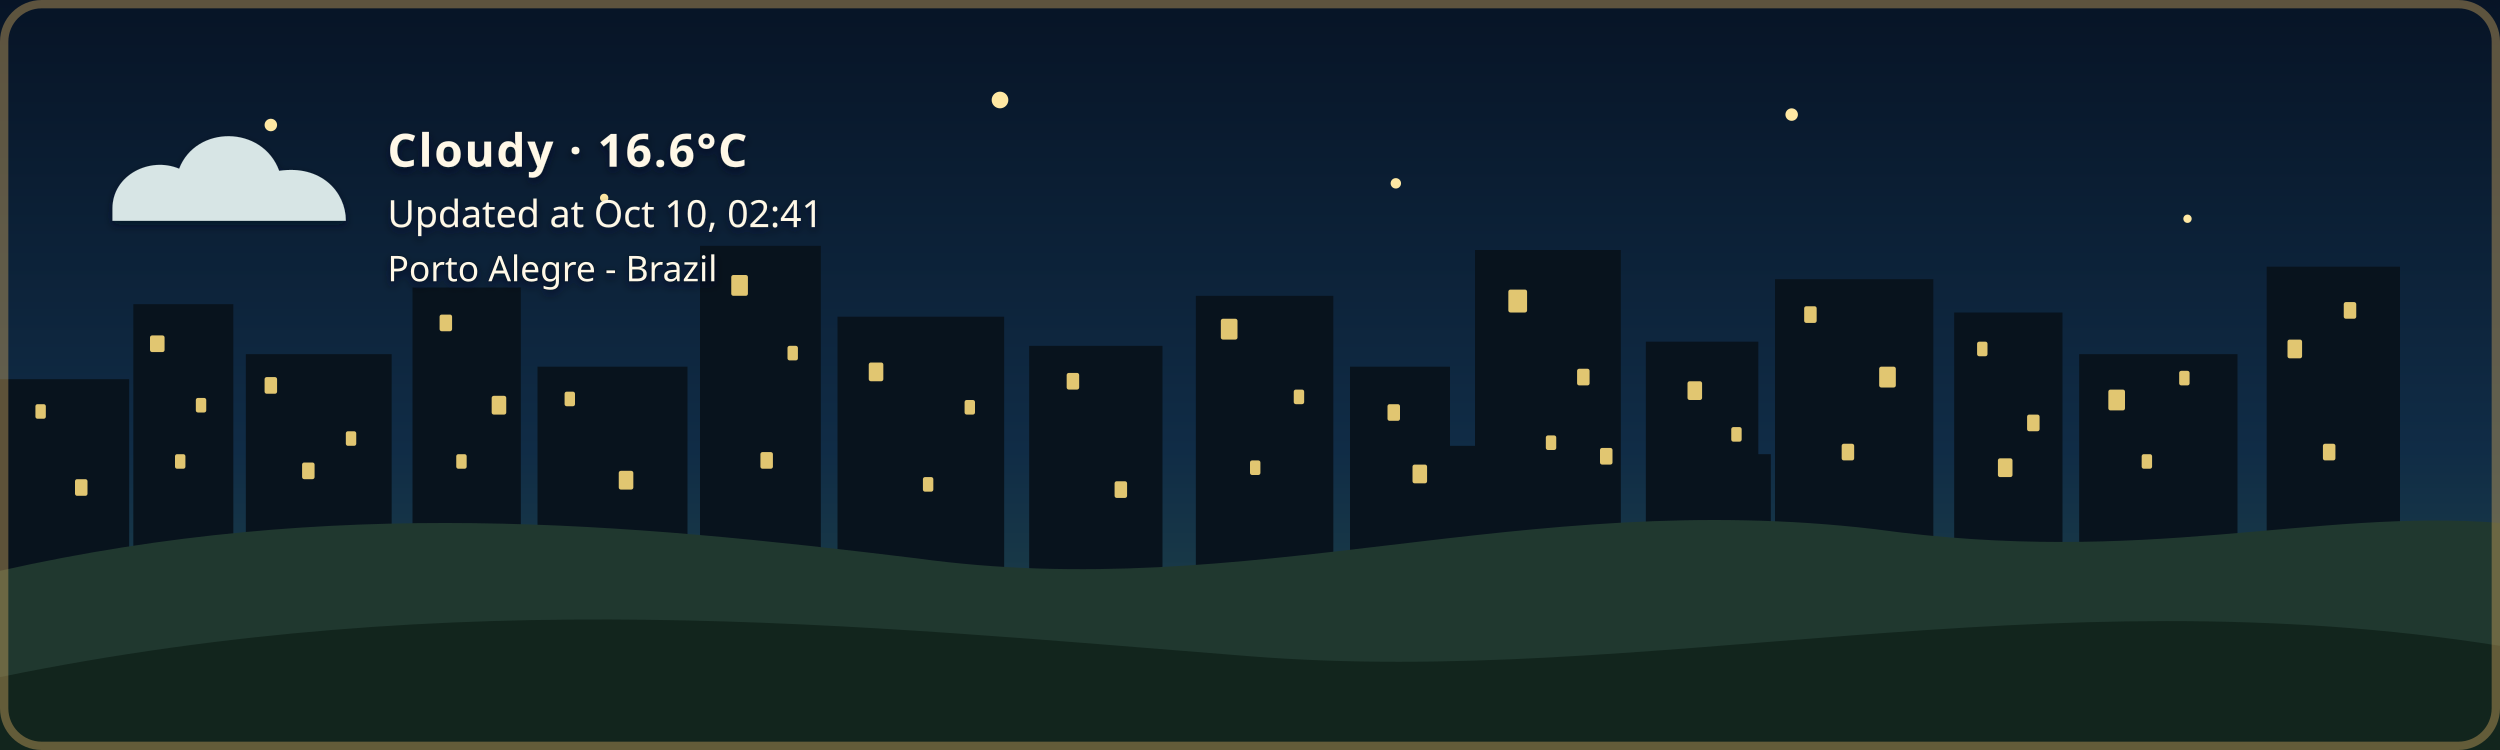
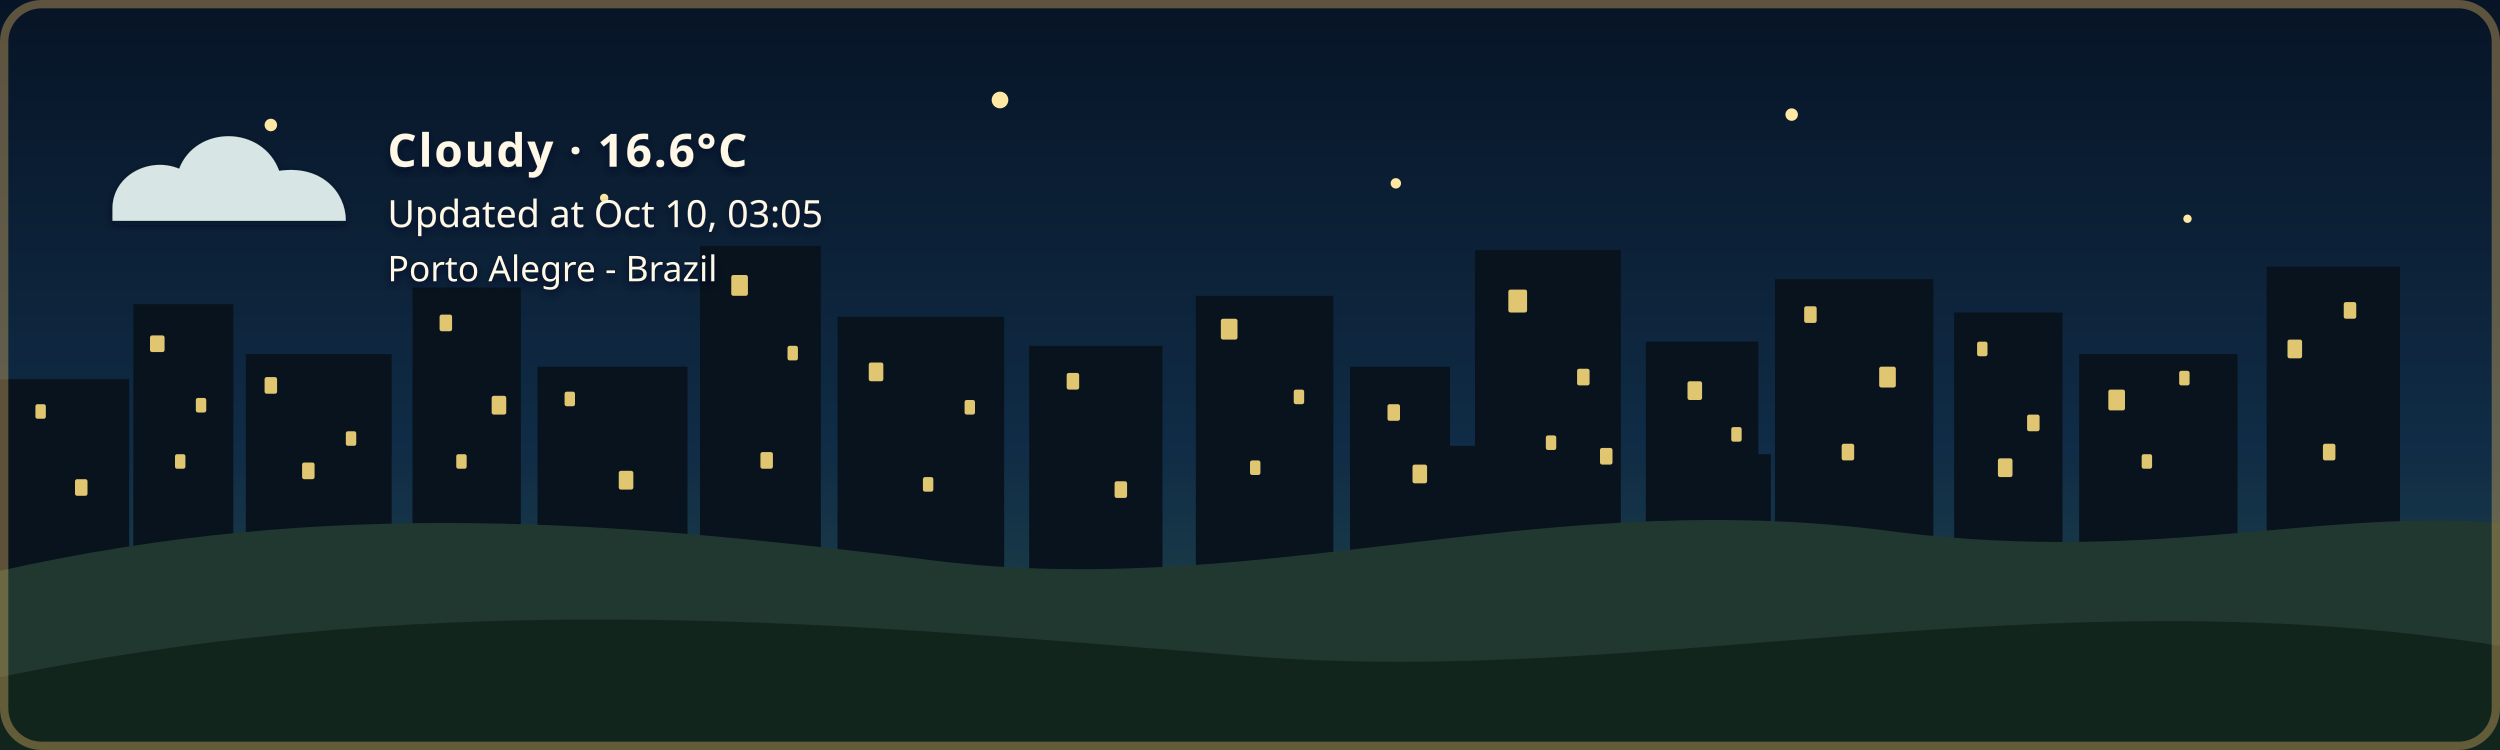
<svg xmlns="http://www.w3.org/2000/svg" width="1200" height="360" viewBox="0 0 1200 360" role="img" aria-labelledby="title description" class="github-time-night weather-cloudy alert-none" data-temperature="16.6°C" lang="en-US">
  <defs>
    <linearGradient id="daySky" x1="0" y1="0" x2="0" y2="1">
      <stop offset="0%" stop-color="#87c9e8" />
      <stop offset="65%" stop-color="#f6d99a" />
      <stop offset="100%" stop-color="#f4b66e" />
    </linearGradient>
    <linearGradient id="sunsetSky" x1="0" y1="0" x2="0" y2="1">
      <stop offset="0%" stop-color="#4d568f" />
      <stop offset="55%" stop-color="#d46a66" />
      <stop offset="100%" stop-color="#f4a259" />
    </linearGradient>
    <linearGradient id="nightSky" x1="0" y1="0" x2="0" y2="1">
      <stop offset="0%" stop-color="#071426" />
      <stop offset="60%" stop-color="#102c46" />
      <stop offset="100%" stop-color="#244b4a" />
    </linearGradient>
    <linearGradient id="dawnSky" x1="0" y1="0" x2="0" y2="1">
      <stop offset="0%" stop-color="#766b9f" />
      <stop offset="55%" stop-color="#d7939b" />
      <stop offset="100%" stop-color="#f4c280" />
    </linearGradient>
    <radialGradient id="weatherSunFill" cx="35%" cy="30%" r="72%">
      <stop offset="0%" stop-color="#fff4b8" />
      <stop offset="58%" stop-color="#ffdc7a" />
      <stop offset="100%" stop-color="#f2b84f" />
    </radialGradient>
    <linearGradient id="weatherMoonFill" x1="0" y1="0" x2="1" y2="1">
      <stop offset="0%" stop-color="#fff4bd" />
      <stop offset="62%" stop-color="#ffe08a" />
      <stop offset="100%" stop-color="#e9b957" />
    </linearGradient>
    <filter id="weatherContentShadow" x="-20" y="-20" width="500" height="180" filterUnits="userSpaceOnUse">
      <feGaussianBlur in="SourceAlpha" stdDeviation="2" result="shadowBlur" />
      <feOffset in="shadowBlur" dx="0" dy="2" result="shadowOffset" />
      <feFlood flood-color="#071426" flood-opacity="0.65" result="shadowColor" />
      <feComposite in="shadowColor" in2="shadowOffset" operator="in" result="shadow" />
      <feMerge>
        <feMergeNode in="shadow" />
        <feMergeNode in="SourceGraphic" />
      </feMerge>
    </filter>
  </defs>
  <style>
    /* The sky state is updated by the GitHub Action based on local time. */

    .sky {
      animation: none !important;
    }

    .github-time-day .day-sky,
    .github-time-sunset .sunset-sky,
    .github-time-night .night-sky,
    .github-time-dawn .dawn-sky {
      opacity: 1;
    }

    .github-time-day .sunset-sky,
    .github-time-day .night-sky,
    .github-time-day .dawn-sky,
    .github-time-sunset .day-sky,
    .github-time-sunset .night-sky,
    .github-time-sunset .dawn-sky,
    .github-time-night .day-sky,
    .github-time-night .sunset-sky,
    .github-time-night .dawn-sky,
    .github-time-dawn .day-sky,
    .github-time-dawn .sunset-sky,
    .github-time-dawn .night-sky {
      opacity: 0;
    }

    .github-time-day .day-sky,
    .github-time-sunset .sunset-sky,
    .github-time-night .night-sky,
    .github-time-dawn .dawn-sky {
      animation: sky-fade-in 2.5s ease both !important;
    }

    .weather-effect {
      display: none;
    }

    .github-time-night.weather-clear .weather-moon,
    .github-time-day.weather-clear .weather-sun,
    .github-time-sunset.weather-clear .weather-sun,
    .github-time-dawn.weather-clear .weather-sun,
    .weather-cloudy .weather-cloud,
    .weather-rain .weather-cloud,
    .weather-rain .weather-rainfall,
    .weather-wind-rain .weather-cloud,
    .weather-wind-rain .weather-wind,
    .weather-wind-rain .weather-wind-rainfall,
    .weather-storm .weather-cloud,
    .weather-storm .weather-rainfall,
    .weather-storm .weather-lightning,
    .weather-snow .weather-cloud,
    .weather-snow .weather-snowfall {
      display: block;
    }

    .weather-sun {
      transform-box: fill-box;
      transform-origin: center;
      animation: weather-pulse 4s ease-in-out infinite;
    }

    .weather-moon {
      animation: moon-glow 4s ease-in-out infinite;
    }

    .weather-cloud path {
      animation: cloud-drift 8s ease-in-out infinite alternate;
    }

    .weather-rainfall path {
      animation: rain-fall 1.4s linear infinite;
    }

    .weather-rainfall path:nth-child(2) {
      animation-delay: 0.35s;
    }

    .weather-rainfall path:nth-child(3) {
      animation-delay: 0.7s;
    }

    .weather-wind-rainfall path {
      animation: wind-rain-fall 1.15s linear infinite;
    }

    .weather-wind-rainfall path:nth-child(2) {
      animation-delay: 0.3s;
    }

    .weather-wind-rainfall path:nth-child(3) {
      animation-delay: 0.6s;
    }

    .weather-wind path {
      animation: wind-sweep 1.8s ease-in-out infinite;
    }

    .weather-wind path:nth-child(2) {
      animation-delay: 0.45s;
    }

    .weather-snowfall circle {
      animation: snow-fall 3s ease-in-out infinite;
    }

    .weather-snowfall circle:nth-child(2) {
      animation-delay: 1s;
    }

    .weather-snowfall circle:nth-child(3) {
      animation-delay: 2s;
    }

    .weather-lightning {
      animation: lightning-flash 4s ease-in-out infinite;
    }

    svg.github-time-day .city-back,
    svg.github-time-day .city-mid {
      fill: #36545a;
    }

    svg.github-time-sunset .city-back,
    svg.github-time-sunset .city-mid {
      fill: #303247;
    }

    svg.github-time-night .city-back,
    svg.github-time-night .city-mid {
      fill: #08131d;
    }

    svg.github-time-dawn .city-back,
    svg.github-time-dawn .city-mid {
      fill: #404158;
    }

    .city-window {
      opacity: 0;
      fill: #f8d97a;
    }

    svg.github-time-night .city-window,
    svg.github-time-dawn .city-window,
    svg.github-time-sunset .city-window {
      opacity: 0.9;
    }

    .city-window rect {
      animation: city-window-toggle-a 20s steps(1, end) infinite;
    }

    .city-window rect:nth-child(3n) {
      animation-name: city-window-toggle-b;
      animation-delay: -4s;
    }

    .city-window rect:nth-child(4n) {
      animation-name: city-window-toggle-c;
      animation-delay: -9s;
    }

    .city-window rect:nth-child(5n) {
      animation-name: city-window-toggle-d;
      animation-delay: -13s;
    }

    .city-window rect:nth-child(7n) {
      animation-name: city-window-toggle-e;
      animation-delay: -17s;
    }

    #weather-alert-level,
    #weather-alert-detail {
      display: none;
    }

    svg.alert-yellow #weather-alert-level,
    svg.alert-yellow #weather-alert-detail,
    svg.alert-orange #weather-alert-level,
    svg.alert-orange #weather-alert-detail,
    svg.alert-red #weather-alert-level,
    svg.alert-red #weather-alert-detail {
      display: block;
    }

    svg.alert-yellow #weather-alert-level {
      fill: #f4d35e;
    }

    svg.alert-yellow #weather-alert-detail {
      fill: #fff3b3;
    }

    svg.alert-orange #weather-alert-level {
      fill: #f9a74f;
    }

    svg.alert-orange #weather-alert-detail {
      fill: #ffd0a0;
    }

    svg.alert-red #weather-alert-level {
      fill: #ff675c;
    }

    svg.alert-red #weather-alert-detail {
      fill: #ffc2bf;
    }

    #weather-description,
    #weather-time,
    #weather-alert-level,
    #weather-alert-detail,
    #weather-location {
      animation: info-fade-in 1.5s ease both;
      font-family: sans-serif;
    }

    #weather-description {
      letter-spacing: 0.04em;
    }

    @keyframes sky-fade-in {
      from {
        opacity: 0;
      }

      to {
        opacity: 1;
      }
    }

    @keyframes info-fade-in {
      from {
        opacity: 0;
        transform: translateY(6px);
      }

      to {
        opacity: 1;
        transform: translateY(0);
      }
    }

    @keyframes weather-pulse {
      0%,
      100% {
        opacity: 0.85;
        transform: scale(0.96);
      }

      50% {
        opacity: 1;
        transform: scale(1.04);
      }
    }

    @keyframes moon-glow {
      0%,
      100% {
        opacity: 0.8;
      }

      50% {
        opacity: 1;
      }
    }

    @keyframes cloud-drift {
      from {
        transform: translateX(-5px);
      }

      to {
        transform: translateX(8px);
      }
    }

    @keyframes rain-fall {
      0% {
        opacity: 0;
        transform: translateY(-7px);
      }

      25%,
      75% {
        opacity: 1;
      }

      100% {
        opacity: 0;
        transform: translateY(10px);
      }
    }

    @keyframes wind-rain-fall {
      0% {
        opacity: 0;
        transform: translate(-6px, -5px);
      }

      25%,
      75% {
        opacity: 1;
      }

      100% {
        opacity: 0;
        transform: translate(8px, 10px);
      }
    }

    @keyframes wind-sweep {
      0%,
      100% {
        opacity: 0.3;
        transform: translateX(-7px);
      }

      50% {
        opacity: 1;
        transform: translateX(6px);
      }
    }

    @keyframes snow-fall {
      0%,
      100% {
        opacity: 0.35;
        transform: translateY(-5px);
      }

      50% {
        opacity: 1;
        transform: translate(5px, 8px);
      }
    }

    @keyframes lightning-flash {
      0%,
      88%,
      100% {
        opacity: 0;
      }

      90%,
      93% {
        opacity: 1;
      }
    }

    @keyframes city-window-toggle-a {
      0%,
      19%,
      61%,
      100% {
        opacity: 1;
      }

      20%,
      60% {
        opacity: 0;
      }
    }

    @keyframes city-window-toggle-b {
      0%,
      34%,
      76%,
      100% {
        opacity: 0;
      }

      35%,
      75% {
        opacity: 1;
      }
    }

    @keyframes city-window-toggle-c {
      0%,
      24%,
      46%,
      100% {
        opacity: 1;
      }

      25%,
      45% {
        opacity: 0;
      }
    }

    @keyframes city-window-toggle-d {
      0%,
      49%,
      86%,
      100% {
        opacity: 1;
      }

      50%,
      85% {
        opacity: 0;
      }
    }

    @keyframes city-window-toggle-e {
      0%,
      14%,
      56%,
      100% {
        opacity: 0;
      }

      15%,
      55% {
        opacity: 1;
      }
    }

    .stars {
      opacity: 0;
    }

    .github-time-sunset .stars,
    .github-time-dawn .stars {
      opacity: 0.35;
    }

    .github-time-night .stars {
      opacity: 1;
    }

    .star {
      animation: twinkle 2.5s ease-in-out infinite;
      transform-box: fill-box;
      transform-origin: center;
    }

    .star:nth-child(2) {
      animation-delay: 0.5s;
    }

    .star:nth-child(3) {
      animation-delay: 1s;
    }

    .star:nth-child(4) {
      animation-delay: 1.5s;
    }

    @keyframes twinkle {
      0%,
      100% {
        opacity: 0.25;
        transform: scale(0.8);
      }

      50% {
        opacity: 1;
        transform: scale(1.25);
      }
    }

    /*
     * Disable animations when the visitor has requested reduced motion.
     */
    @media (prefers-reduced-motion: reduce) {
      .sky,
      .stars,
      .star,
      .weather-sun,
      .weather-moon,
      .weather-cloud path,
      .weather-rainfall path,
      .weather-wind-rainfall path,
      .weather-wind path,
      .weather-snowfall circle,
      .weather-lightning,
      .city-window rect,
      #weather-description,
      #weather-time,
      #weather-alert-level,
      #weather-alert-detail,
      #weather-location {
        animation: none !important;
      }
    }
  </style>
  <g id="skies">
    <rect class="sky day-sky" width="1200" height="360" fill="url(#daySky)" />
    <rect class="sky sunset-sky" width="1200" height="360" fill="url(#sunsetSky)" />
    <rect class="sky night-sky" width="1200" height="360" fill="url(#nightSky)" />
    <rect class="sky dawn-sky" width="1200" height="360" fill="url(#dawnSky)" />
  </g>
  <g class="stars" fill="#ffe8a3">
    <circle class="star" cx="130" cy="60" r="3" />
    <circle class="star" cx="290" cy="95" r="2" />
    <circle class="star" cx="480" cy="48" r="4" />
    <circle class="star" cx="670" cy="88" r="2.5" />
    <circle class="star" cx="860" cy="55" r="3" />
    <circle class="star" cx="1050" cy="105" r="2" />
  </g>
  <g class="city-shape">
    <g class="city-back">
      <rect x="0" y="182" width="62" height="94" />
      <rect x="64" y="146" width="48" height="130" />
      <rect x="118" y="170" width="70" height="106" />
      <rect x="198" y="138" width="52" height="138" />
      <rect x="258" y="176" width="72" height="100" />
      <rect x="336" y="118" width="58" height="158" />
      <rect x="402" y="152" width="80" height="124" />
      <rect x="494" y="166" width="64" height="110" />
      <rect x="574" y="142" width="66" height="134" />
      <rect x="648" y="176" width="48" height="100" />
      <rect x="708" y="120" width="70" height="156" />
      <rect x="790" y="164" width="54" height="112" />
      <rect x="852" y="134" width="76" height="142" />
      <rect x="938" y="150" width="52" height="126" />
      <rect x="998" y="170" width="76" height="106" />
      <rect x="1088" y="128" width="64" height="148" />
    </g>
    <g class="city-mid">
      <rect x="24" y="226" width="28" height="50" />
      <rect x="88" y="210" width="18" height="66" />
      <rect x="148" y="218" width="22" height="58" />
      <rect x="214" y="206" width="22" height="70" />
      <rect x="282" y="210" width="18" height="66" />
      <rect x="362" y="206" width="22" height="70" />
      <rect x="430" y="220" width="18" height="56" />
      <rect x="528" y="220" width="20" height="56" />
      <rect x="606" y="214" width="22" height="62" />
      <rect x="690" y="214" width="18" height="62" />
      <rect x="754" y="208" width="18" height="68" />
      <rect x="830" y="218" width="20" height="58" />
      <rect x="892" y="214" width="18" height="62" />
      <rect x="960" y="224" width="18" height="52" />
      <rect x="1018" y="218" width="22" height="58" />
      <rect x="1108" y="210" width="18" height="66" />
    </g>
    <g class="city-window">
      <rect x="17" y="194" width="5" height="7" rx="1" />
      <rect x="36" y="230" width="6" height="8" rx="1" />
      <rect x="72" y="161" width="7" height="8" rx="1" />
      <rect x="84" y="218" width="5" height="7" rx="1" />
      <rect x="94" y="191" width="5" height="7" rx="1" />
      <rect x="127" y="181" width="6" height="8" rx="1" />
      <rect x="145" y="222" width="6" height="8" rx="1" />
      <rect x="166" y="207" width="5" height="7" rx="1" />
      <rect x="211" y="151" width="6" height="8" rx="1" />
      <rect x="219" y="218" width="5" height="7" rx="1" />
      <rect x="236" y="190" width="7" height="9" rx="1" />
      <rect x="271" y="188" width="5" height="7" rx="1" />
      <rect x="297" y="226" width="7" height="9" rx="1" />
      <rect x="351" y="132" width="8" height="10" rx="1" />
      <rect x="365" y="217" width="6" height="8" rx="1" />
      <rect x="378" y="166" width="5" height="7" rx="1" />
      <rect x="417" y="174" width="7" height="9" rx="1" />
      <rect x="443" y="229" width="5" height="7" rx="1" />
      <rect x="463" y="192" width="5" height="7" rx="1" />
      <rect x="512" y="179" width="6" height="8" rx="1" />
      <rect x="535" y="231" width="6" height="8" rx="1" />
      <rect x="586" y="153" width="8" height="10" rx="1" />
      <rect x="600" y="221" width="5" height="7" rx="1" />
      <rect x="621" y="187" width="5" height="7" rx="1" />
      <rect x="666" y="194" width="6" height="8" rx="1" />
      <rect x="678" y="223" width="7" height="9" rx="1" />
      <rect x="724" y="139" width="9" height="11" rx="1" />
      <rect x="742" y="209" width="5" height="7" rx="1" />
      <rect x="757" y="177" width="6" height="8" rx="1" />
      <rect x="768" y="215" width="6" height="8" rx="1" />
      <rect x="810" y="183" width="7" height="9" rx="1" />
      <rect x="831" y="205" width="5" height="7" rx="1" />
      <rect x="866" y="147" width="6" height="8" rx="1" />
      <rect x="884" y="213" width="6" height="8" rx="1" />
      <rect x="902" y="176" width="8" height="10" rx="1" />
      <rect x="949" y="164" width="5" height="7" rx="1" />
      <rect x="959" y="220" width="7" height="9" rx="1" />
      <rect x="973" y="199" width="6" height="8" rx="1" />
      <rect x="1012" y="187" width="8" height="10" rx="1" />
      <rect x="1028" y="218" width="5" height="7" rx="1" />
      <rect x="1046" y="178" width="5" height="7" rx="1" />
      <rect x="1098" y="163" width="7" height="9" rx="1" />
      <rect x="1115" y="213" width="6" height="8" rx="1" />
      <rect x="1125" y="145" width="6" height="8" rx="1" />
    </g>
  </g>
  <g transform="translate(54 48)" filter="url(#weatherContentShadow)">
    <g class="weather-effect weather-sun">
      <circle cx="34" cy="34" r="23" fill="url(#weatherSunFill)" />
      <g stroke="#ffd66f" stroke-width="4" stroke-linecap="round">
        <path d="M 34 0 V 8" />
        <path d="M 34 60 V 68" />
        <path d="M 0 34 H 8" />
        <path d="M 60 34 H 68" />
        <path d="M 10 10 L 16 16" />
        <path d="M 52 52 L 58 58" />
        <path d="M 58 10 L 52 16" />
        <path d="M 16 52 L 10 58" />
      </g>
    </g>
    <g class="weather-effect weather-moon">
      <path d="M 54 4 C 38 7, 26 20, 26 36 C 26 53, 39 66, 56 66 C 65 66, 74 62, 80 56 C 76 57, 72 58, 68 58 C 51 58, 38 45, 38 28 C 38 18, 44 9, 54 4 Z" fill="url(#weatherMoonFill)" />
    </g>
    <g class="weather-effect weather-cloud" fill="#d7e5e5">
      <path d="M 0 52 C 0 36, 18 27, 32 33 C 40 12, 72 12, 80 34 C 100 31, 112 44, 112 58 H 0 Z" />
    </g>
    <g class="weather-effect weather-rainfall" stroke="#b9e3ed" stroke-width="4" stroke-linecap="round">
      <path d="M 22 72 l -7 17" />
      <path d="M 52 72 l -7 17" />
      <path d="M 82 72 l -7 17" />
    </g>
    <g class="weather-effect weather-wind-rainfall" stroke="#b9e3ed" stroke-width="4" stroke-linecap="round">
      <path d="M 50 70 l -10 19" />
      <path d="M 75 70 l -10 19" />
      <path d="M 100 70 l -10 19" />
    </g>
    <g class="weather-effect weather-wind" fill="none" stroke="#eef8ff" stroke-width="3.5" stroke-linecap="round">
      <path d="M 2 73 C 12 68, 22 68, 32 72" />
      <path d="M 2 88 C 13 83, 24 83, 34 87" />
    </g>
    <g class="weather-effect weather-lightning" fill="#ffe37b">
      <path d="M 62 68 l -14 27 h 12 l -7 20 l 24 -31 h -13 z" />
    </g>
    <g class="weather-effect weather-snowfall" fill="#eef8ff">
      <circle cx="22" cy="78" r="4" />
      <circle cx="52" cy="91" r="4" />
      <circle cx="82" cy="78" r="4" />
    </g>
    <text id="weather-description" x="132" y="32" fill="#fff8e7" font-family="sans-serif" font-size="22" font-weight="600">Cloudy · 16.6°C</text>
-     <text id="weather-time" x="132" y="61" fill="#fff8e7" font-family="sans-serif" font-size="18">Updated at Oct 10, 02:41</text>
+     <text id="weather-time" x="132" y="61" fill="#fff8e7" font-family="sans-serif" font-size="18">Updated at Oct 10, 03:05</text>
    <text id="weather-alert-level" x="132" y="87" fill="#eaf3ff" font-family="sans-serif" font-size="12" font-weight="700" letter-spacing="1.8" />
    <text id="weather-alert-detail" x="132" y="108" fill="#eef7ff" font-family="sans-serif" font-size="14" opacity="0.9" />
    <text id="weather-location" x="132" y="87" fill="#fff8e7" stroke="#071426" stroke-width="0.8" stroke-opacity="0.65" paint-order="stroke fill" font-family="sans-serif" font-size="17" font-weight="500">Porto Alegre - Brazil</text>
  </g>
  <path d="       M 0 274       C 160 238, 300 251, 440 268       C 600 290, 730 234, 900 254       C 1030 272, 1110 244, 1200 251       L 1200 360       L 0 360       Z     " fill="#20382f" />
  <path d="       M 0 325       C 220 280, 410 300, 600 315       C 790 330, 980 275, 1200 310       L 1200 360       L 0 360       Z     " fill="#12251d" />
  <rect x="2" y="2" width="1196" height="356" rx="18" fill="none" stroke="#c6a15b" stroke-width="4" stroke-opacity="0.45" />
</svg>
